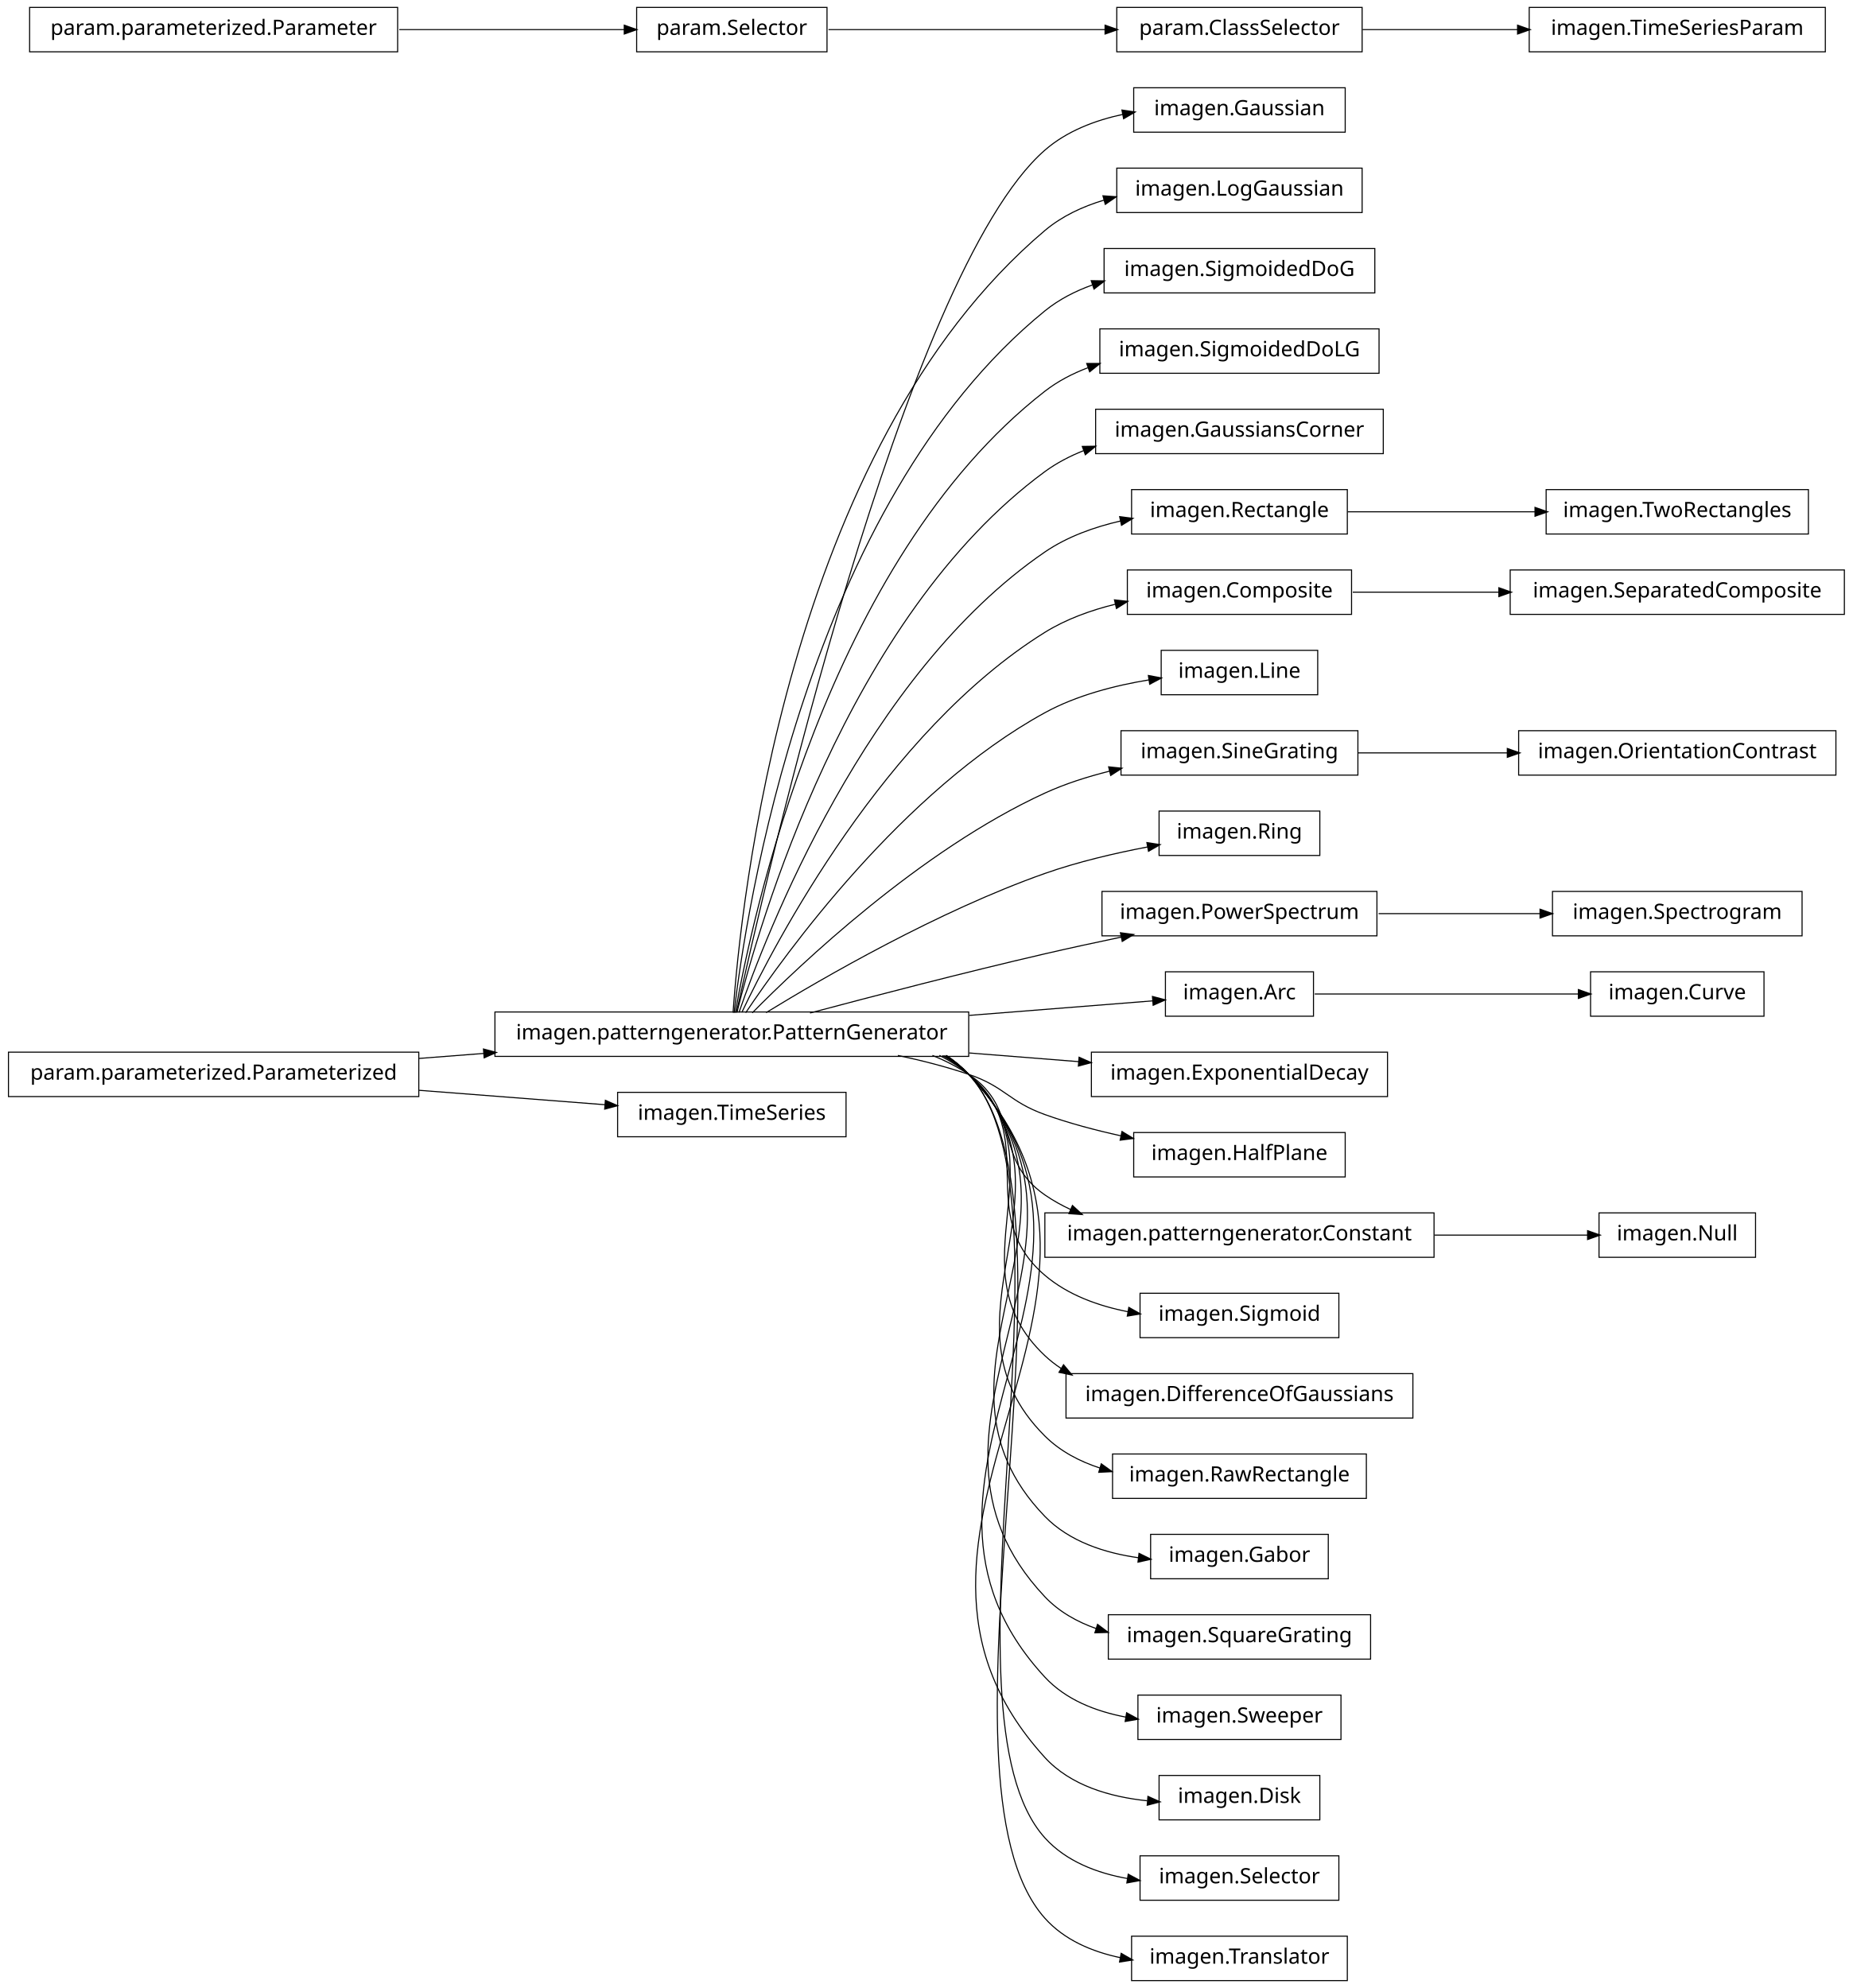
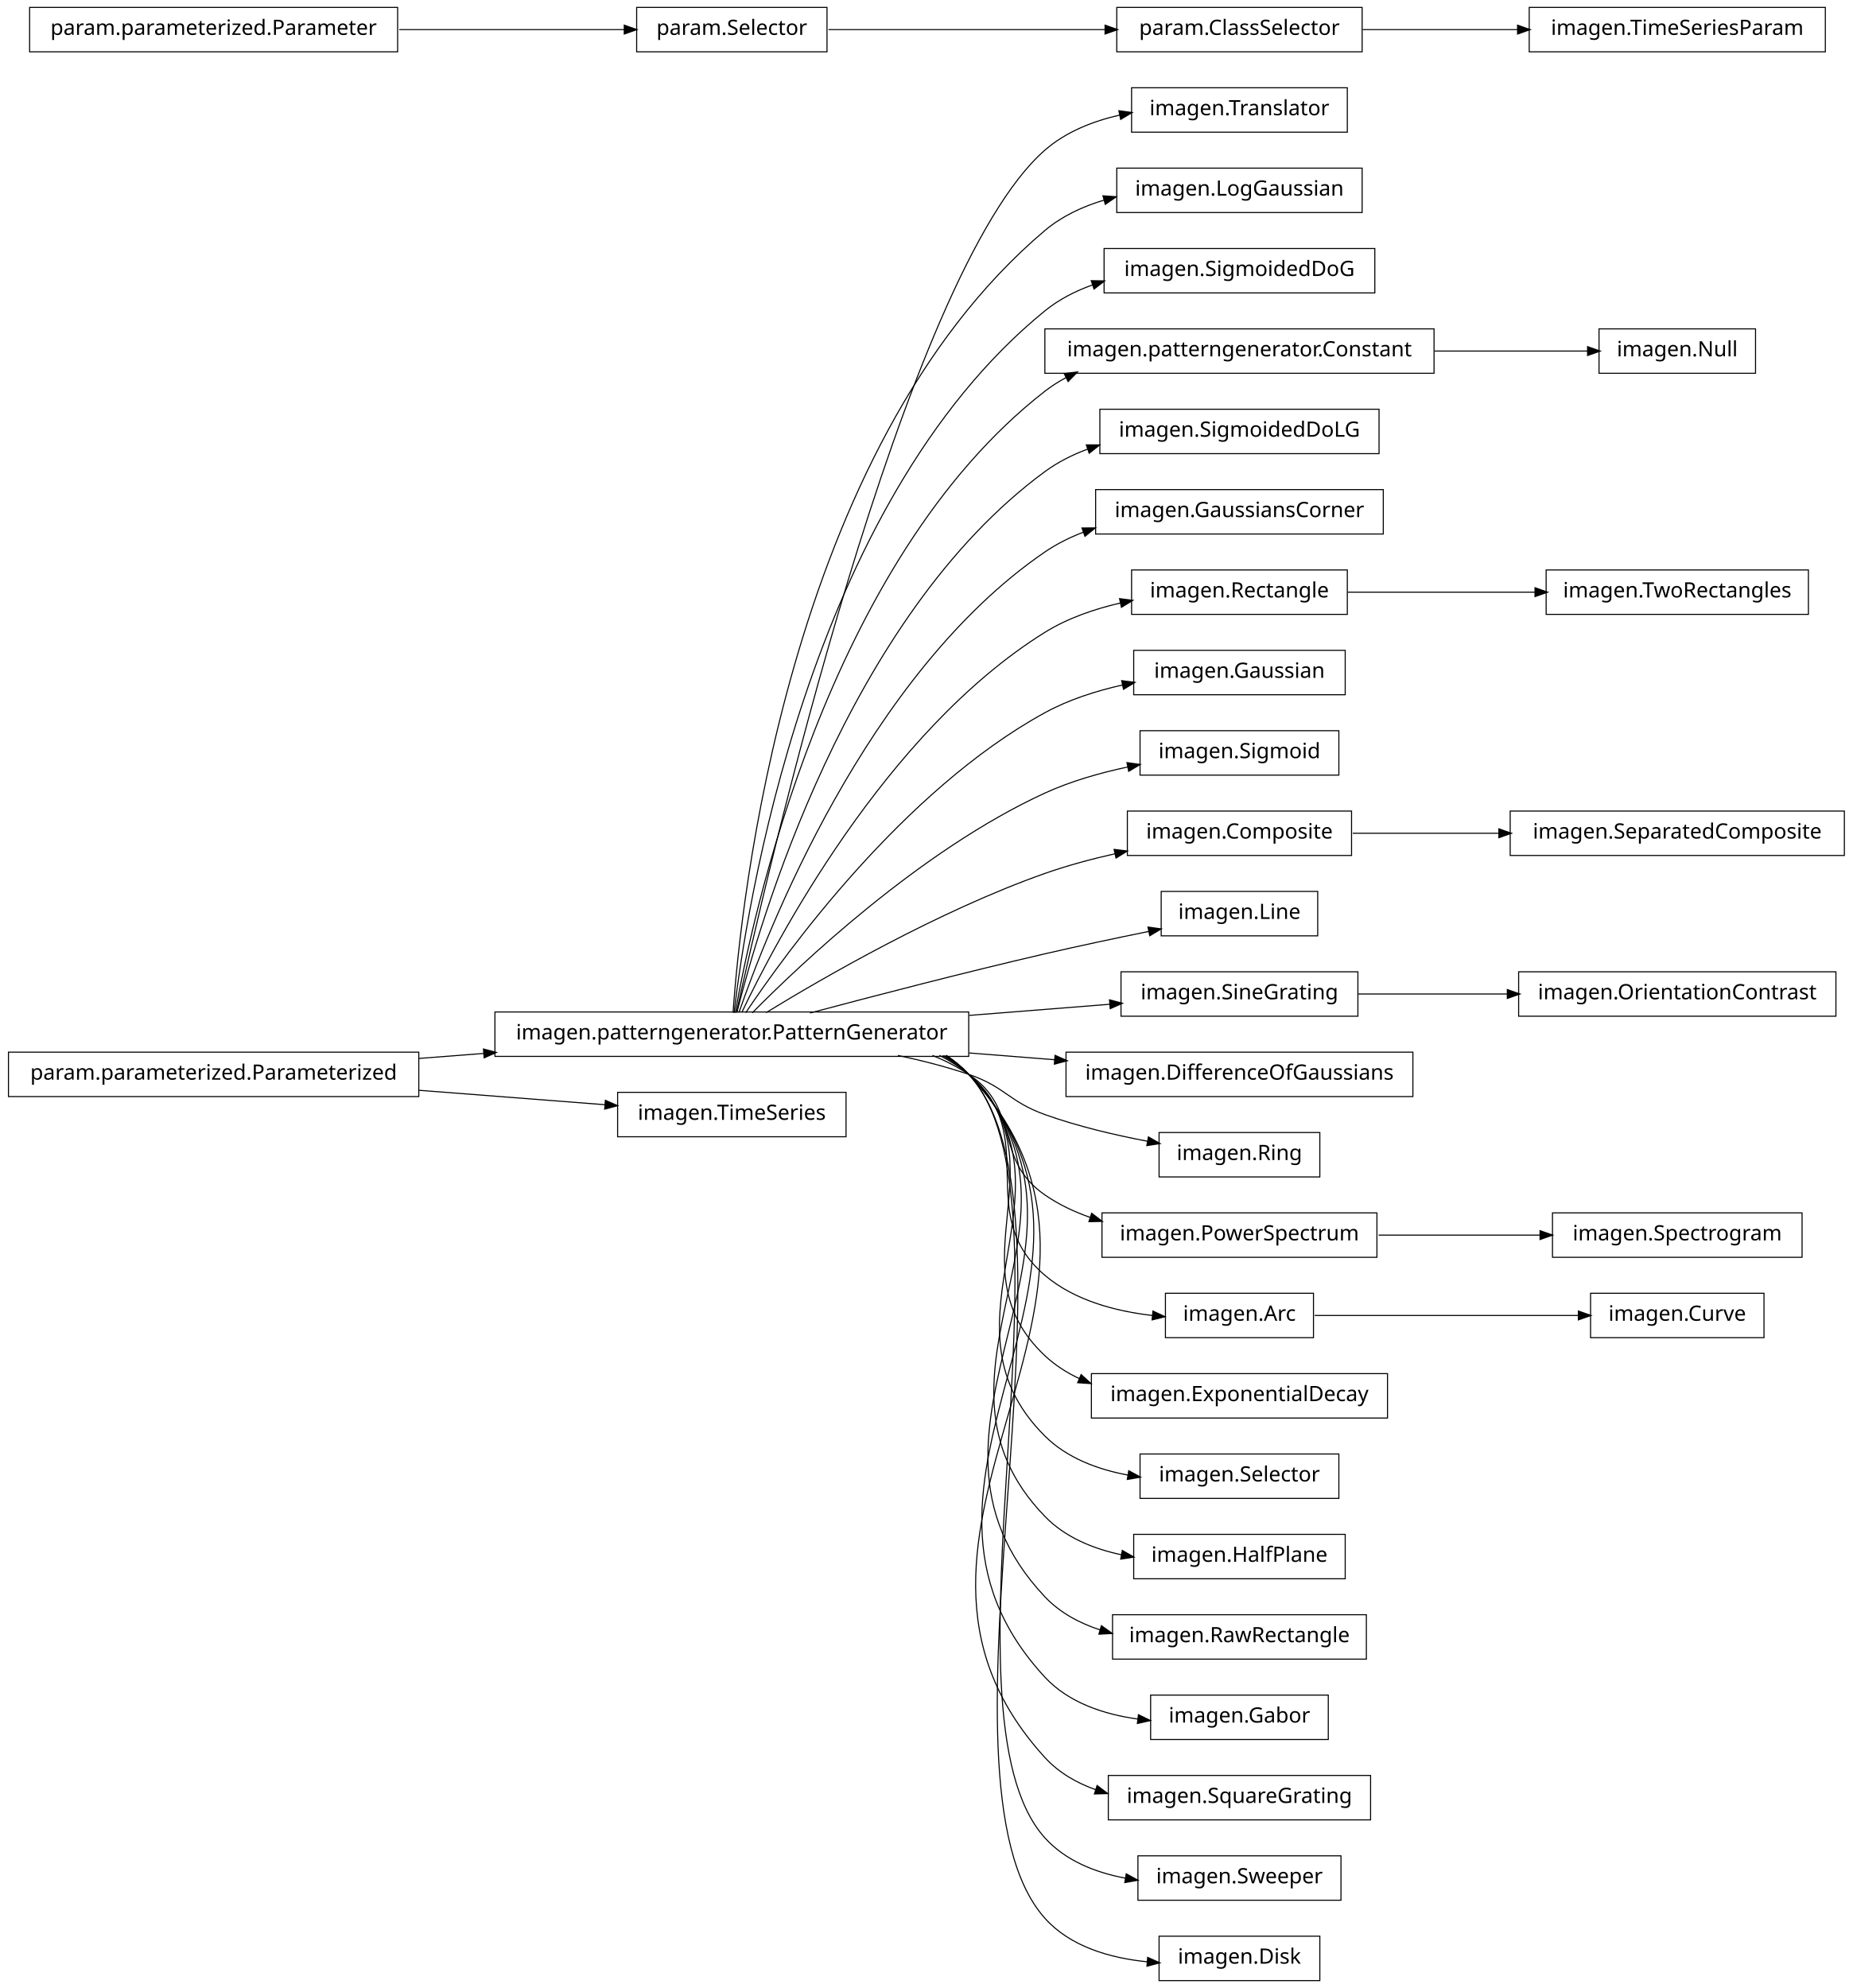
<svg xmlns="http://www.w3.org/2000/svg" width="876pt" height="940pt" viewBox="0.00 0.00 876.00 940.00">
  <g id="graph1" class="graph" transform="scale(1 1) rotate(0) translate(4 936)">
    <polygon fill="white" stroke="white" points="-4,5 -4,-936 873,-936 873,5 -4,5" />
    <g id="node1" class="node">
-       <polygon fill="none" stroke="black" stroke-width="0.5" points="632,-894.5 532,-894.5 532,-873.5 632,-873.5 632,-894.5" />
-       <text text-anchor="middle" x="582" y="-881.5" font-family="Vera" font-size="10.00">imagen.Gaussian</text>
+       <polygon fill="none" stroke="black" stroke-width="0.5" points="633,-894.5 531,-894.5 531,-873.5 633,-873.5 633,-894.5" />
+       <text text-anchor="middle" x="582" y="-881.5" font-family="Vera" font-size="10.00">imagen.Translator</text>
    </g>
    <g id="node2" class="node">
      <polygon fill="none" stroke="black" stroke-width="0.5" points="454,-457.5 230,-457.5 230,-436.5 454,-436.5 454,-457.5" />
      <text text-anchor="middle" x="342" y="-444.5" font-family="Vera" font-size="10.00">imagen.patterngenerator.PatternGenerator</text>
    </g>
    <g id="edge2" class="edge">
-       <path fill="none" stroke="black" stroke-width="0.5" d="M344.205,-457.259C356.982,-515.776 423.271,-806.818 490,-865 500.291,-873.973 513.691,-879.109 527.065,-881.959" />
-       <polygon fill="black" stroke="black" points="526.744,-883.679 531.985,-882.908 527.407,-880.242 526.744,-883.679" />
-     </g>
-     <g id="node4" class="node">
+       <path fill="none" stroke="black" stroke-width="0.5" d="M344.205,-457.259C356.982,-515.776 423.271,-806.818 490,-865 499.875,-873.611 512.613,-878.688 525.443,-881.602" />
+       <polygon fill="black" stroke="black" points="525.302,-883.359 530.551,-882.651 526.006,-879.931 525.302,-883.359" />
+     </g>
+     <g id="node5" class="node">
      <polygon fill="none" stroke="black" stroke-width="0.5" points="640,-856.5 524,-856.5 524,-835.5 640,-835.5 640,-856.5" />
      <text text-anchor="middle" x="582" y="-843.5" font-family="Vera" font-size="10.00">imagen.LogGaussian</text>
    </g>
    <g id="edge4" class="edge">
      <path fill="none" stroke="black" stroke-width="0.5" d="M342.586,-457.178C346.009,-506.641 367.778,-723.734 490,-827 498.03,-833.784 507.848,-838.357 518.045,-841.401" />
      <polygon fill="black" stroke="black" points="517.79,-843.146 523.075,-842.776 518.713,-839.769 517.79,-843.146" />
    </g>
-     <g id="node6" class="node">
+     <g id="node7" class="node">
      <polygon fill="none" stroke="black" stroke-width="0.5" points="646,-818.5 518,-818.5 518,-797.5 646,-797.5 646,-818.5" />
      <text text-anchor="middle" x="582" y="-805.5" font-family="Vera" font-size="10.00">imagen.SigmoidedDoG</text>
    </g>
    <g id="edge6" class="edge">
      <path fill="none" stroke="black" stroke-width="0.5" d="M343.054,-457.096C348.456,-503.427 377.339,-697.332 490,-789 496.6,-794.37 504.331,-798.341 512.458,-801.259" />
      <polygon fill="black" stroke="black" points="512.266,-803.038 517.562,-802.943 513.363,-799.715 512.266,-803.038" />
    </g>
    <g id="node13" class="node">
-       <polygon fill="none" stroke="black" stroke-width="0.5" points="648,-780.5 516,-780.5 516,-759.5 648,-759.5 648,-780.5" />
-       <text text-anchor="middle" x="582" y="-767.5" font-family="Vera" font-size="10.00">imagen.SigmoidedDoLG</text>
+       <polygon fill="none" stroke="black" stroke-width="0.5" points="674,-780.5 490,-780.5 490,-759.5 674,-759.5 674,-780.5" />
+       <text text-anchor="middle" x="582" y="-767.5" font-family="Vera" font-size="10.00">imagen.patterngenerator.Constant</text>
+     </g>
+     <g id="edge42" class="edge">
+       <path fill="none" stroke="black" stroke-width="0.5" d="M343.642,-457.137C351.211,-500.38 386.877,-670.851 490,-751 493.099,-753.408 496.427,-755.532 499.916,-757.403" />
+       <polygon fill="black" stroke="black" points="499.508,-759.153 504.765,-759.8 501.059,-756.015 499.508,-759.153" />
+     </g>
+     <g id="node15" class="node">
+       <polygon fill="none" stroke="black" stroke-width="0.5" points="648,-742.5 516,-742.5 516,-721.5 648,-721.5 648,-742.5" />
+       <text text-anchor="middle" x="582" y="-729.5" font-family="Vera" font-size="10.00">imagen.SigmoidedDoLG</text>
    </g>
    <g id="edge12" class="edge">
-       <path fill="none" stroke="black" stroke-width="0.5" d="M343.642,-457.137C351.211,-500.38 386.877,-670.851 490,-751 496.068,-755.716 503.02,-759.34 510.324,-762.114" />
-       <polygon fill="black" stroke="black" points="510.134,-763.901 515.431,-763.901 511.29,-760.598 510.134,-763.901" />
-     </g>
-     <g id="node15" class="node">
-       <polygon fill="none" stroke="black" stroke-width="0.5" points="650,-742.5 514,-742.5 514,-721.5 650,-721.5 650,-742.5" />
-       <text text-anchor="middle" x="582" y="-729.5" font-family="Vera" font-size="10.00">imagen.GaussiansCorner</text>
+       <path fill="none" stroke="black" stroke-width="0.5" d="M344.397,-457.219C354.341,-497.199 396.286,-644.188 490,-713 496.088,-717.47 502.985,-720.945 510.197,-723.638" />
+       <polygon fill="black" stroke="black" points="509.938,-725.4 515.235,-725.38 511.082,-722.092 509.938,-725.4" />
+     </g>
+     <g id="node17" class="node">
+       <polygon fill="none" stroke="black" stroke-width="0.5" points="650,-704.5 514,-704.5 514,-683.5 650,-683.5 650,-704.5" />
+       <text text-anchor="middle" x="582" y="-691.5" font-family="Vera" font-size="10.00">imagen.GaussiansCorner</text>
    </g>
    <g id="edge14" class="edge">
-       <path fill="none" stroke="black" stroke-width="0.5" d="M344.397,-457.219C354.341,-497.199 396.286,-644.188 490,-713 495.552,-717.077 501.776,-720.326 508.3,-722.909" />
-       <polygon fill="black" stroke="black" points="508.044,-724.678 513.34,-724.757 509.248,-721.392 508.044,-724.678" />
-     </g>
-     <g id="node18" class="node">
-       <polygon fill="none" stroke="black" stroke-width="0.5" points="633,-704.5 531,-704.5 531,-683.5 633,-683.5 633,-704.5" />
-       <text text-anchor="middle" x="582" y="-691.5" font-family="Vera" font-size="10.00">imagen.Rectangle</text>
+       <path fill="none" stroke="black" stroke-width="0.5" d="M345.371,-457.24C357.895,-493.576 405.443,-617.232 490,-675 495.58,-678.812 501.764,-681.888 508.211,-684.366" />
+       <polygon fill="black" stroke="black" points="507.889,-686.11 513.186,-686.147 509.068,-682.814 507.889,-686.11" />
+     </g>
+     <g id="node21" class="node">
+       <polygon fill="none" stroke="black" stroke-width="0.5" points="633,-666.5 531,-666.5 531,-645.5 633,-645.5 633,-666.5" />
+       <text text-anchor="middle" x="582" y="-653.5" font-family="Vera" font-size="10.00">imagen.Rectangle</text>
+     </g>
+     <g id="edge26" class="edge">
+       <path fill="none" stroke="black" stroke-width="0.5" d="M346.723,-457.3C362.136,-489.668 414.37,-589.969 490,-637 500.76,-643.691 513.461,-648.071 525.935,-650.926" />
+       <polygon fill="black" stroke="black" points="525.631,-652.65 530.886,-651.984 526.362,-649.227 525.631,-652.65" />
+     </g>
+     <g id="node23" class="node">
+       <polygon fill="none" stroke="black" stroke-width="0.5" points="632,-628.5 532,-628.5 532,-607.5 632,-607.5 632,-628.5" />
+       <text text-anchor="middle" x="582" y="-615.5" font-family="Vera" font-size="10.00">imagen.Gaussian</text>
    </g>
    <g id="edge20" class="edge">
-       <path fill="none" stroke="black" stroke-width="0.5" d="M345.371,-457.24C357.895,-493.576 405.443,-617.232 490,-675 500.581,-682.229 513.333,-686.81 525.927,-689.688" />
-       <polygon fill="black" stroke="black" points="525.674,-691.423 530.928,-690.746 526.399,-687.999 525.674,-691.423" />
-     </g>
-     <g id="node21" class="node">
-       <polygon fill="none" stroke="black" stroke-width="0.5" points="635,-666.5 529,-666.5 529,-645.5 635,-645.5 635,-666.5" />
-       <text text-anchor="middle" x="582" y="-653.5" font-family="Vera" font-size="10.00">imagen.Composite</text>
-     </g>
-     <g id="edge34" class="edge">
-       <path fill="none" stroke="black" stroke-width="0.5" d="M346.723,-457.3C362.136,-489.668 414.37,-589.969 490,-637 500.058,-643.255 511.814,-647.49 523.494,-650.348" />
-       <polygon fill="black" stroke="black" points="523.226,-652.082 528.491,-651.49 524.006,-648.67 523.226,-652.082" />
-     </g>
-     <g id="node24" class="node">
-       <polygon fill="none" stroke="black" stroke-width="0.5" points="619,-628.5 545,-628.5 545,-607.5 619,-607.5 619,-628.5" />
-       <text text-anchor="middle" x="582" y="-615.5" font-family="Vera" font-size="10.00">imagen.Line</text>
+       <path fill="none" stroke="black" stroke-width="0.5" d="M348.572,-457.145C367.101,-484.853 422.812,-562.191 490,-599 501.238,-605.157 514.244,-609.324 526.874,-612.143" />
+       <polygon fill="black" stroke="black" points="526.626,-613.879 531.879,-613.196 527.346,-610.454 526.626,-613.879" />
+     </g>
+     <g id="node25" class="node">
+       <polygon fill="none" stroke="black" stroke-width="0.5" points="629,-590.5 535,-590.5 535,-569.5 629,-569.5 629,-590.5" />
+       <text text-anchor="middle" x="582" y="-577.5" font-family="Vera" font-size="10.00">imagen.Sigmoid</text>
    </g>
    <g id="edge22" class="edge">
-       <path fill="none" stroke="black" stroke-width="0.5" d="M348.572,-457.145C367.101,-484.853 422.812,-562.191 490,-599 505.036,-607.238 523.237,-611.914 539.468,-614.564" />
-       <polygon fill="black" stroke="black" points="539.23,-616.298 544.437,-615.324 539.759,-612.838 539.23,-616.298" />
-     </g>
-     <g id="node26" class="node">
-       <polygon fill="none" stroke="black" stroke-width="0.5" points="638,-590.5 526,-590.5 526,-569.5 638,-569.5 638,-590.5" />
-       <text text-anchor="middle" x="582" y="-577.5" font-family="Vera" font-size="10.00">imagen.SineGrating</text>
-     </g>
-     <g id="edge24" class="edge">
-       <path fill="none" stroke="black" stroke-width="0.5" d="M351.684,-457.097C373.872,-479.589 431.039,-533.959 490,-561 499.555,-565.382 510.13,-568.762 520.606,-571.367" />
-       <polygon fill="black" stroke="black" points="520.468,-573.132 525.737,-572.584 521.276,-569.727 520.468,-573.132" />
+       <path fill="none" stroke="black" stroke-width="0.5" d="M351.684,-457.097C373.872,-479.589 431.039,-533.959 490,-561 502.171,-566.582 515.998,-570.538 529.167,-573.336" />
+       <polygon fill="black" stroke="black" points="529.123,-575.113 534.371,-574.391 529.818,-571.683 529.123,-575.113" />
+     </g>
+     <g id="node28" class="node">
+       <polygon fill="none" stroke="black" stroke-width="0.5" points="635,-552.5 529,-552.5 529,-531.5 635,-531.5 635,-552.5" />
+       <text text-anchor="middle" x="582" y="-539.5" font-family="Vera" font-size="10.00">imagen.Composite</text>
+     </g>
+     <g id="edge44" class="edge">
+       <path fill="none" stroke="black" stroke-width="0.5" d="M358.209,-457.194C384.757,-473.453 439.606,-505.229 490,-523 500.537,-526.716 512.023,-529.804 523.196,-532.333" />
+       <polygon fill="black" stroke="black" points="523.043,-534.092 528.302,-533.457 523.795,-530.673 523.043,-534.092" />
+     </g>
+     <g id="node31" class="node">
+       <polygon fill="none" stroke="black" stroke-width="0.5" points="619,-514.5 545,-514.5 545,-493.5 619,-493.5 619,-514.5" />
+       <text text-anchor="middle" x="582" y="-501.5" font-family="Vera" font-size="10.00">imagen.Line</text>
+     </g>
+     <g id="edge28" class="edge">
+       <path fill="none" stroke="black" stroke-width="0.5" d="M378.982,-457.017C408.848,-464.981 452.009,-476.205 490,-485 505.988,-488.701 523.622,-492.428 539.137,-495.589" />
+       <polygon fill="black" stroke="black" points="539.064,-497.36 544.312,-496.639 539.76,-493.93 539.064,-497.36" />
    </g>
    <g id="node33" class="node">
-       <polygon fill="none" stroke="black" stroke-width="0.5" points="620,-552.5 544,-552.5 544,-531.5 620,-531.5 620,-552.5" />
-       <text text-anchor="middle" x="582" y="-539.5" font-family="Vera" font-size="10.00">imagen.Ring</text>
+       <polygon fill="none" stroke="black" stroke-width="0.5" points="638,-476.5 526,-476.5 526,-455.5 638,-455.5 638,-476.5" />
+       <text text-anchor="middle" x="582" y="-463.5" font-family="Vera" font-size="10.00">imagen.SineGrating</text>
    </g>
    <g id="edge30" class="edge">
-       <path fill="none" stroke="black" stroke-width="0.5" d="M358.209,-457.194C384.757,-473.453 439.606,-505.229 490,-523 505.477,-528.458 523.001,-532.561 538.572,-535.53" />
-       <polygon fill="black" stroke="black" points="538.537,-537.304 543.772,-536.494 539.175,-533.862 538.537,-537.304" />
-     </g>
-     <g id="node38" class="node">
-       <polygon fill="none" stroke="black" stroke-width="0.5" points="647,-514.5 517,-514.5 517,-493.5 647,-493.5 647,-514.5" />
-       <text text-anchor="middle" x="582" y="-501.5" font-family="Vera" font-size="10.00">imagen.PowerSpectrum</text>
+       <path fill="none" stroke="black" stroke-width="0.5" d="M454.27,-455.888C477.213,-457.704 500.535,-459.551 520.861,-461.16" />
+       <polygon fill="black" stroke="black" points="520.84,-462.914 525.963,-461.564 521.116,-459.424 520.84,-462.914" />
+     </g>
+     <g id="node35" class="node">
+       <polygon fill="none" stroke="black" stroke-width="0.5" points="664,-438.5 500,-438.5 500,-417.5 664,-417.5 664,-438.5" />
+       <text text-anchor="middle" x="582" y="-425.5" font-family="Vera" font-size="10.00">imagen.DifferenceOfGaussians</text>
+     </g>
+     <g id="edge32" class="edge">
+       <path fill="none" stroke="black" stroke-width="0.5" d="M454.27,-438.112C467.841,-437.038 481.543,-435.953 494.68,-434.913" />
+       <polygon fill="black" stroke="black" points="495.034,-436.64 499.88,-434.501 494.758,-433.151 495.034,-436.64" />
+     </g>
+     <g id="node43" class="node">
+       <polygon fill="none" stroke="black" stroke-width="0.5" points="620,-400.5 544,-400.5 544,-379.5 620,-379.5 620,-400.5" />
+       <text text-anchor="middle" x="582" y="-387.5" font-family="Vera" font-size="10.00">imagen.Ring</text>
+     </g>
+     <g id="edge40" class="edge">
+       <path fill="none" stroke="black" stroke-width="0.5" d="M420.515,-436.949C431.895,-434.553 443.353,-431.609 454,-428 471.134,-422.192 472.972,-415.112 490,-409 505.446,-403.455 522.964,-399.334 538.538,-396.374" />
+       <polygon fill="black" stroke="black" points="539.14,-398.042 543.739,-395.414 538.505,-394.6 539.14,-398.042" />
+     </g>
+     <g id="node48" class="node">
+       <polygon fill="none" stroke="black" stroke-width="0.5" points="647,-362.5 517,-362.5 517,-341.5 647,-341.5 647,-362.5" />
+       <text text-anchor="middle" x="582" y="-349.5" font-family="Vera" font-size="10.00">imagen.PowerSpectrum</text>
+     </g>
+     <g id="edge68" class="edge">
+       <path fill="none" stroke="black" stroke-width="0.5" d="M436.846,-436.968C442.881,-434.512 448.666,-431.554 454,-428 478.935,-411.386 465.365,-388.056 490,-371 496.552,-366.464 503.954,-362.967 511.643,-360.279" />
+       <polygon fill="black" stroke="black" points="512.251,-361.921 516.462,-358.707 511.166,-358.593 512.251,-361.921" />
+     </g>
+     <g id="node52" class="node">
+       <polygon fill="none" stroke="black" stroke-width="0.5" points="617,-324.5 547,-324.5 547,-303.5 617,-303.5 617,-324.5" />
+       <text text-anchor="middle" x="582" y="-311.5" font-family="Vera" font-size="10.00">imagen.Arc</text>
+     </g>
+     <g id="edge50" class="edge">
+       <path fill="none" stroke="black" stroke-width="0.5" d="M440.125,-436.98C445.063,-434.476 449.735,-431.508 454,-428 488.872,-399.318 455.644,-362.298 490,-333 503.945,-321.108 523.375,-315.995 540.787,-314.001" />
+       <polygon fill="black" stroke="black" points="541.313,-315.708 546.118,-313.478 540.971,-312.225 541.313,-315.708" />
+     </g>
+     <g id="node54" class="node">
+       <polygon fill="none" stroke="black" stroke-width="0.5" points="652,-286.5 512,-286.5 512,-265.5 652,-265.5 652,-286.5" />
+       <text text-anchor="middle" x="582" y="-273.5" font-family="Vera" font-size="10.00">imagen.ExponentialDecay</text>
+     </g>
+     <g id="edge52" class="edge">
+       <path fill="none" stroke="black" stroke-width="0.5" d="M441.576,-436.896C446.023,-434.39 450.204,-431.447 454,-428 499.336,-386.832 445.404,-336.968 490,-295 494.827,-290.458 500.44,-286.878 506.468,-284.071" />
+       <polygon fill="black" stroke="black" points="507.24,-285.644 511.152,-282.072 505.866,-282.425 507.24,-285.644" />
+     </g>
+     <g id="node56" class="node">
+       <polygon fill="none" stroke="black" stroke-width="0.5" points="629,-248.5 535,-248.5 535,-227.5 629,-227.5 629,-248.5" />
+       <text text-anchor="middle" x="582" y="-235.5" font-family="Vera" font-size="10.00">imagen.Selector</text>
+     </g>
+     <g id="edge54" class="edge">
+       <path fill="none" stroke="black" stroke-width="0.5" d="M442.322,-436.855C446.517,-434.348 450.445,-431.417 454,-428 509.991,-374.176 434.977,-311.813 490,-257 500.394,-246.646 514.842,-241.223 529.212,-238.543" />
+       <polygon fill="black" stroke="black" points="529.845,-240.213 534.496,-237.676 529.278,-236.759 529.845,-240.213" />
+     </g>
+     <g id="node58" class="node">
+       <polygon fill="none" stroke="black" stroke-width="0.5" points="632,-210.5 532,-210.5 532,-189.5 632,-189.5 632,-210.5" />
+       <text text-anchor="middle" x="582" y="-197.5" font-family="Vera" font-size="10.00">imagen.HalfPlane</text>
+     </g>
+     <g id="edge56" class="edge">
+       <path fill="none" stroke="black" stroke-width="0.5" d="M442.975,-436.706C446.942,-434.226 450.649,-431.343 454,-428 520.734,-361.435 424.462,-286.743 490,-219 499.595,-209.082 512.897,-203.645 526.407,-200.81" />
+       <polygon fill="black" stroke="black" points="526.794,-202.518 531.388,-199.879 526.152,-199.077 526.794,-202.518" />
+     </g>
+     <g id="node62" class="node">
+       <polygon fill="none" stroke="black" stroke-width="0.5" points="642,-172.5 522,-172.5 522,-151.5 642,-151.5 642,-172.5" />
+       <text text-anchor="middle" x="582" y="-159.5" font-family="Vera" font-size="10.00">imagen.RawRectangle</text>
+     </g>
+     <g id="edge60" class="edge">
+       <path fill="none" stroke="black" stroke-width="0.5" d="M443.082,-436.812C447.02,-434.304 450.692,-431.386 454,-428 531.525,-348.646 413.9,-261.722 490,-181 497.115,-173.453 506.372,-168.483 516.268,-165.276" />
+       <polygon fill="black" stroke="black" points="516.865,-166.925 521.171,-163.839 515.88,-163.566 516.865,-166.925" />
+     </g>
+     <g id="node64" class="node">
+       <polygon fill="none" stroke="black" stroke-width="0.5" points="624,-134.5 540,-134.5 540,-113.5 624,-113.5 624,-134.5" />
+       <text text-anchor="middle" x="582" y="-121.5" font-family="Vera" font-size="10.00">imagen.Gabor</text>
+     </g>
+     <g id="edge62" class="edge">
+       <path fill="none" stroke="black" stroke-width="0.5" d="M443.162,-436.889C447.079,-434.361 450.725,-431.417 454,-428 542.345,-335.828 403.31,-236.73 490,-143 501.24,-130.847 518.029,-125.344 534.201,-123.129" />
+       <polygon fill="black" stroke="black" points="534.431,-124.864 539.193,-122.543 534.023,-121.388 534.431,-124.864" />
+     </g>
+     <g id="node66" class="node">
+       <polygon fill="none" stroke="black" stroke-width="0.5" points="644,-96.5 520,-96.5 520,-75.5 644,-75.5 644,-96.5" />
+       <text text-anchor="middle" x="582" y="-83.5" font-family="Vera" font-size="10.00">imagen.SquareGrating</text>
    </g>
    <g id="edge64" class="edge">
-       <path fill="none" stroke="black" stroke-width="0.5" d="M378.982,-457.017C408.848,-464.981 452.009,-476.205 490,-485 501.678,-487.704 514.235,-490.421 526.202,-492.921" />
-       <polygon fill="black" stroke="black" points="526.039,-494.675 531.29,-493.979 526.751,-491.248 526.039,-494.675" />
-     </g>
-     <g id="node41" class="node">
-       <polygon fill="none" stroke="black" stroke-width="0.5" points="617,-476.5 547,-476.5 547,-455.5 617,-455.5 617,-476.5" />
-       <text text-anchor="middle" x="582" y="-463.5" font-family="Vera" font-size="10.00">imagen.Arc</text>
-     </g>
-     <g id="edge42" class="edge">
-       <path fill="none" stroke="black" stroke-width="0.5" d="M454.27,-455.888C485.364,-458.35 517.152,-460.866 541.239,-462.773" />
-       <polygon fill="black" stroke="black" points="541.136,-464.52 546.259,-463.17 541.413,-461.031 541.136,-464.52" />
-     </g>
-     <g id="node46" class="node">
-       <polygon fill="none" stroke="black" stroke-width="0.5" points="652,-438.5 512,-438.5 512,-417.5 652,-417.5 652,-438.5" />
-       <text text-anchor="middle" x="582" y="-425.5" font-family="Vera" font-size="10.00">imagen.ExponentialDecay</text>
-     </g>
-     <g id="edge44" class="edge">
-       <path fill="none" stroke="black" stroke-width="0.5" d="M454.27,-438.112C471.849,-436.72 489.651,-435.311 506.157,-434.004" />
-       <polygon fill="black" stroke="black" points="506.39,-435.741 511.236,-433.602 506.113,-432.252 506.39,-435.741" />
-     </g>
-     <g id="node48" class="node">
-       <polygon fill="none" stroke="black" stroke-width="0.5" points="632,-400.5 532,-400.5 532,-379.5 632,-379.5 632,-400.5" />
-       <text text-anchor="middle" x="582" y="-387.5" font-family="Vera" font-size="10.00">imagen.HalfPlane</text>
-     </g>
-     <g id="edge46" class="edge">
-       <path fill="none" stroke="black" stroke-width="0.5" d="M420.515,-436.949C431.895,-434.553 443.353,-431.609 454,-428 471.134,-422.192 472.972,-415.112 490,-409 501.417,-404.902 513.965,-401.581 526.024,-398.932" />
-       <polygon fill="black" stroke="black" points="526.632,-400.592 531.157,-397.838 525.902,-397.169 526.632,-400.592" />
-     </g>
-     <g id="node50" class="node">
-       <polygon fill="none" stroke="black" stroke-width="0.5" points="674,-362.5 490,-362.5 490,-341.5 674,-341.5 674,-362.5" />
-       <text text-anchor="middle" x="582" y="-349.5" font-family="Vera" font-size="10.00">imagen.patterngenerator.Constant</text>
-     </g>
-     <g id="edge48" class="edge">
-       <path fill="none" stroke="black" stroke-width="0.5" d="M436.846,-436.968C442.881,-434.512 448.666,-431.554 454,-428 478.935,-411.386 465.365,-388.056 490,-371 493.84,-368.341 497.973,-366.039 502.285,-364.048" />
-       <polygon fill="black" stroke="black" points="503.127,-365.591 507.028,-362.007 501.743,-362.376 503.127,-365.591" />
-     </g>
-     <g id="node52" class="node">
-       <polygon fill="none" stroke="black" stroke-width="0.5" points="629,-324.5 535,-324.5 535,-303.5 629,-303.5 629,-324.5" />
-       <text text-anchor="middle" x="582" y="-311.5" font-family="Vera" font-size="10.00">imagen.Sigmoid</text>
-     </g>
-     <g id="edge50" class="edge">
-       <path fill="none" stroke="black" stroke-width="0.5" d="M440.125,-436.98C445.063,-434.476 449.735,-431.508 454,-428 488.872,-399.318 455.644,-362.298 490,-333 500.942,-323.669 515.26,-318.512 529.331,-315.76" />
-       <polygon fill="black" stroke="black" points="529.875,-317.441 534.497,-314.852 529.269,-313.994 529.875,-317.441" />
-     </g>
-     <g id="node54" class="node">
-       <polygon fill="none" stroke="black" stroke-width="0.5" points="664,-286.5 500,-286.5 500,-265.5 664,-265.5 664,-286.5" />
-       <text text-anchor="middle" x="582" y="-273.5" font-family="Vera" font-size="10.00">imagen.DifferenceOfGaussians</text>
-     </g>
-     <g id="edge52" class="edge">
-       <path fill="none" stroke="black" stroke-width="0.5" d="M441.576,-436.896C446.023,-434.39 450.204,-431.447 454,-428 499.336,-386.832 445.404,-336.968 490,-295 492.416,-292.726 495.029,-290.694 497.793,-288.879" />
-       <polygon fill="black" stroke="black" points="498.866,-290.275 502.253,-286.202 497.065,-287.274 498.866,-290.275" />
-     </g>
-     <g id="node56" class="node">
-       <polygon fill="none" stroke="black" stroke-width="0.5" points="642,-248.5 522,-248.5 522,-227.5 642,-227.5 642,-248.5" />
-       <text text-anchor="middle" x="582" y="-235.5" font-family="Vera" font-size="10.00">imagen.RawRectangle</text>
-     </g>
-     <g id="edge54" class="edge">
-       <path fill="none" stroke="black" stroke-width="0.5" d="M442.322,-436.855C446.517,-434.348 450.445,-431.417 454,-428 509.991,-374.176 434.977,-311.813 490,-257 497.249,-249.779 506.469,-244.956 516.261,-241.79" />
-       <polygon fill="black" stroke="black" points="516.803,-243.454 521.107,-240.365 515.816,-240.096 516.803,-243.454" />
-     </g>
-     <g id="node60" class="node">
-       <polygon fill="none" stroke="black" stroke-width="0.5" points="624,-210.5 540,-210.5 540,-189.5 624,-189.5 624,-210.5" />
-       <text text-anchor="middle" x="582" y="-197.5" font-family="Vera" font-size="10.00">imagen.Gabor</text>
-     </g>
-     <g id="edge58" class="edge">
-       <path fill="none" stroke="black" stroke-width="0.5" d="M442.975,-436.706C446.942,-434.226 450.649,-431.343 454,-428 520.734,-361.435 424.462,-286.743 490,-219 501.51,-207.103 518.356,-201.653 534.496,-199.408" />
-       <polygon fill="black" stroke="black" points="534.72,-201.144 539.476,-198.81 534.303,-197.669 534.72,-201.144" />
-     </g>
-     <g id="node62" class="node">
-       <polygon fill="none" stroke="black" stroke-width="0.5" points="644,-172.5 520,-172.5 520,-151.5 644,-151.5 644,-172.5" />
-       <text text-anchor="middle" x="582" y="-159.5" font-family="Vera" font-size="10.00">imagen.SquareGrating</text>
-     </g>
-     <g id="edge60" class="edge">
-       <path fill="none" stroke="black" stroke-width="0.5" d="M443.082,-436.812C447.02,-434.304 450.692,-431.386 454,-428 531.525,-348.646 413.9,-261.722 490,-181 496.669,-173.926 505.22,-169.116 514.416,-165.9" />
-       <polygon fill="black" stroke="black" points="515.039,-167.538 519.277,-164.359 513.981,-164.202 515.039,-167.538" />
-     </g>
-     <g id="node64" class="node">
-       <polygon fill="none" stroke="black" stroke-width="0.5" points="630,-134.5 534,-134.5 534,-113.5 630,-113.5 630,-134.5" />
-       <text text-anchor="middle" x="582" y="-121.5" font-family="Vera" font-size="10.00">imagen.Sweeper</text>
-     </g>
-     <g id="edge62" class="edge">
-       <path fill="none" stroke="black" stroke-width="0.5" d="M443.162,-436.889C447.079,-434.361 450.725,-431.417 454,-428 542.345,-335.828 403.31,-236.73 490,-143 499.863,-132.336 513.998,-126.793 528.24,-124.097" />
-       <polygon fill="black" stroke="black" points="528.837,-125.772 533.484,-123.229 528.265,-122.319 528.837,-125.772" />
-     </g>
-     <g id="node67" class="node">
-       <polygon fill="none" stroke="black" stroke-width="0.5" points="620,-96.5 544,-96.5 544,-75.5 620,-75.5 620,-96.5" />
-       <text text-anchor="middle" x="582" y="-83.5" font-family="Vera" font-size="10.00">imagen.Disk</text>
+       <path fill="none" stroke="black" stroke-width="0.5" d="M443.223,-436.948C447.125,-434.404 450.75,-431.441 454,-428 553.183,-322.991 392.702,-211.758 490,-105 496.549,-97.815 505.036,-92.945 514.203,-89.703" />
+       <polygon fill="black" stroke="black" points="514.824,-91.342 519.053,-88.152 513.757,-88.008 514.824,-91.342" />
+     </g>
+     <g id="node68" class="node">
+       <polygon fill="none" stroke="black" stroke-width="0.5" points="630,-58.5 534,-58.5 534,-37.5 630,-37.5 630,-58.5" />
+       <text text-anchor="middle" x="582" y="-45.5" font-family="Vera" font-size="10.00">imagen.Sweeper</text>
    </g>
    <g id="edge66" class="edge">
-       <path fill="none" stroke="black" stroke-width="0.5" d="M443.223,-436.948C447.125,-434.404 450.75,-431.441 454,-428 553.183,-322.991 392.702,-211.758 490,-105 502.146,-91.673 520.961,-86.313 538.419,-84.525" />
-       <polygon fill="black" stroke="black" points="538.946,-86.237 543.785,-84.08 538.657,-82.749 538.946,-86.237" />
-     </g>
-     <g id="node69" class="node">
-       <polygon fill="none" stroke="black" stroke-width="0.5" points="629,-58.5 535,-58.5 535,-37.5 629,-37.5 629,-58.5" />
-       <text text-anchor="middle" x="582" y="-45.5" font-family="Vera" font-size="10.00">imagen.Selector</text>
-     </g>
-     <g id="edge68" class="edge">
-       <path fill="none" stroke="black" stroke-width="0.5" d="M443.273,-436.994C447.161,-434.438 450.77,-431.46 454,-428 509.017,-369.07 436.041,-126.9 490,-67 500.003,-55.895 514.634,-50.306 529.297,-47.707" />
-       <polygon fill="black" stroke="black" points="529.592,-49.432 534.265,-46.936 529.055,-45.974 529.592,-49.432" />
+       <path fill="none" stroke="black" stroke-width="0.5" d="M443.273,-436.994C447.161,-434.438 450.77,-431.46 454,-428 509.017,-369.07 436.041,-126.9 490,-67 499.722,-56.208 513.814,-50.625 528.06,-47.933" />
+       <polygon fill="black" stroke="black" points="528.659,-49.608 533.307,-47.068 528.089,-46.155 528.659,-49.608" />
    </g>
    <g id="node71" class="node">
-       <polygon fill="none" stroke="black" stroke-width="0.5" points="633,-20.5 531,-20.5 531,0.5 633,0.5 633,-20.5" />
-       <text text-anchor="middle" x="582" y="-7.5" font-family="Vera" font-size="10.00">imagen.Translator</text>
+       <polygon fill="none" stroke="black" stroke-width="0.5" points="620,-20.5 544,-20.5 544,0.5 620,0.5 620,-20.5" />
+       <text text-anchor="middle" x="582" y="-7.5" font-family="Vera" font-size="10.00">imagen.Disk</text>
    </g>
    <g id="edge70" class="edge">
-       <path fill="none" stroke="black" stroke-width="0.5" d="M443.796,-436.709C447.49,-434.215 450.92,-431.33 454,-428 514.447,-362.64 430.726,-95.426 490,-29 499.187,-18.704 512.351,-13.138 525.86,-10.301" />
-       <polygon fill="black" stroke="black" points="526.249,-12.008 530.845,-9.375 525.61,-8.567 526.249,-12.008" />
-     </g>
-     <g id="node8" class="node">
+       <path fill="none" stroke="black" stroke-width="0.5" d="M443.796,-436.709C447.49,-434.215 450.92,-431.33 454,-428 514.447,-362.64 430.726,-95.426 490,-29 502.006,-15.546 520.801,-10.169 538.283,-8.402" />
+       <polygon fill="black" stroke="black" points="538.815,-10.114 543.657,-7.965 538.531,-6.626 538.815,-10.114" />
+     </g>
+     <g id="node4" class="node">
      <polygon fill="none" stroke="black" stroke-width="0.5" points="194,-438.5 5.68434e-14,-438.5 0,-417.5 194,-417.5 194,-438.5" />
      <text text-anchor="middle" x="97" y="-425.5" font-family="Vera" font-size="10.00">param.parameterized.Parameterized</text>
    </g>
-     <g id="edge8" class="edge">
+     <g id="edge16" class="edge">
      <path fill="none" stroke="black" stroke-width="0.5" d="M194.182,-435.537C204.286,-436.32 214.629,-437.122 224.922,-437.92" />
      <polygon fill="black" stroke="black" points="224.849,-439.67 229.969,-438.312 225.12,-436.18 224.849,-439.67" />
    </g>
-     <g id="node43" class="node">
+     <g id="node50" class="node">
      <polygon fill="none" stroke="black" stroke-width="0.5" points="396,-419.5 288,-419.5 288,-398.5 396,-398.5 396,-419.5" />
      <text text-anchor="middle" x="342" y="-406.5" font-family="Vera" font-size="10.00">imagen.TimeSeries</text>
    </g>
-     <g id="edge40" class="edge">
+     <g id="edge48" class="edge">
      <path fill="none" stroke="black" stroke-width="0.5" d="M194.182,-420.463C223.866,-418.161 255.624,-415.699 282.066,-413.648" />
      <polygon fill="black" stroke="black" points="282.431,-415.375 287.281,-413.244 282.161,-411.885 282.431,-415.375" />
    </g>
-     <g id="node10" class="node">
+     <g id="node9" class="node">
      <polygon fill="none" stroke="black" stroke-width="0.5" points="387,-932.5 297,-932.5 297,-911.5 387,-911.5 387,-932.5" />
      <text text-anchor="middle" x="342" y="-919.5" font-family="Vera" font-size="10.00">param.Selector</text>
    </g>
-     <g id="node29" class="node">
+     <g id="node37" class="node">
      <polygon fill="none" stroke="black" stroke-width="0.5" points="640,-932.5 524,-932.5 524,-911.5 640,-911.5 640,-932.5" />
      <text text-anchor="middle" x="582" y="-919.5" font-family="Vera" font-size="10.00">param.ClassSelector</text>
    </g>
-     <g id="edge32" class="edge">
+     <g id="edge34" class="edge">
      <path fill="none" stroke="black" stroke-width="0.5" d="M387.707,-922C424.748,-922 477.358,-922 518.494,-922" />
      <polygon fill="black" stroke="black" points="518.706,-923.75 523.706,-922 518.706,-920.25 518.706,-923.75" />
    </g>
-     <g id="node11" class="node">
+     <g id="node10" class="node">
      <polygon fill="none" stroke="black" stroke-width="0.5" points="184,-932.5 10,-932.5 10,-911.5 184,-911.5 184,-932.5" />
      <text text-anchor="middle" x="97" y="-919.5" font-family="Vera" font-size="10.00">param.parameterized.Parameter</text>
    </g>
-     <g id="edge10" class="edge">
+     <g id="edge8" class="edge">
      <path fill="none" stroke="black" stroke-width="0.5" d="M184.759,-922C220.453,-922 260.436,-922 291.152,-922" />
      <polygon fill="black" stroke="black" points="291.387,-923.75 296.387,-922 291.387,-920.25 291.387,-923.75" />
    </g>
-     <g id="node17" class="node">
-       <polygon fill="none" stroke="black" stroke-width="0.5" points="851,-704.5 727,-704.5 727,-683.5 851,-683.5 851,-704.5" />
-       <text text-anchor="middle" x="789" y="-691.5" font-family="Vera" font-size="10.00">imagen.TwoRectangles</text>
-     </g>
-     <g id="edge16" class="edge">
-       <path fill="none" stroke="black" stroke-width="0.5" d="M633.169,-694C659.881,-694 692.903,-694 721.665,-694" />
-       <polygon fill="black" stroke="black" points="721.983,-695.75 726.983,-694 721.983,-692.25 721.983,-695.75" />
+     <g id="node12" class="node">
+       <polygon fill="none" stroke="black" stroke-width="0.5" points="826,-780.5 752,-780.5 752,-759.5 826,-759.5 826,-780.5" />
+       <text text-anchor="middle" x="789" y="-767.5" font-family="Vera" font-size="10.00">imagen.Null</text>
+     </g>
+     <g id="edge10" class="edge">
+       <path fill="none" stroke="black" stroke-width="0.5" d="M674.3,-770C699.545,-770 725.69,-770 746.63,-770" />
+       <polygon fill="black" stroke="black" points="746.839,-771.75 751.839,-770 746.838,-768.25 746.839,-771.75" />
    </g>
    <g id="node20" class="node">
-       <polygon fill="none" stroke="black" stroke-width="0.5" points="868,-666.5 710,-666.5 710,-645.5 868,-645.5 868,-666.5" />
-       <text text-anchor="middle" x="789" y="-653.5" font-family="Vera" font-size="10.00">imagen.SeparatedComposite</text>
+       <polygon fill="none" stroke="black" stroke-width="0.5" points="851,-666.5 727,-666.5 727,-645.5 851,-645.5 851,-666.5" />
+       <text text-anchor="middle" x="789" y="-653.5" font-family="Vera" font-size="10.00">imagen.TwoRectangles</text>
    </g>
    <g id="edge18" class="edge">
-       <path fill="none" stroke="black" stroke-width="0.5" d="M635.577,-656C656.626,-656 681.297,-656 704.625,-656" />
-       <polygon fill="black" stroke="black" points="704.893,-657.75 709.893,-656 704.892,-654.25 704.893,-657.75" />
-     </g>
-     <g id="node31" class="node">
-       <polygon fill="none" stroke="black" stroke-width="0.5" points="864,-590.5 714,-590.5 714,-569.5 864,-569.5 864,-590.5" />
-       <text text-anchor="middle" x="789" y="-577.5" font-family="Vera" font-size="10.00">imagen.OrientationContrast</text>
-     </g>
-     <g id="edge28" class="edge">
-       <path fill="none" stroke="black" stroke-width="0.5" d="M638.017,-580C659.815,-580 685.2,-580 708.866,-580" />
-       <polygon fill="black" stroke="black" points="708.888,-581.75 713.888,-580 708.887,-578.25 708.888,-581.75" />
-     </g>
-     <g id="node28" class="node">
+       <path fill="none" stroke="black" stroke-width="0.5" d="M633.169,-656C659.881,-656 692.903,-656 721.665,-656" />
+       <polygon fill="black" stroke="black" points="721.983,-657.75 726.983,-656 721.983,-654.25 721.983,-657.75" />
+     </g>
+     <g id="node27" class="node">
+       <polygon fill="none" stroke="black" stroke-width="0.5" points="868,-552.5 710,-552.5 710,-531.5 868,-531.5 868,-552.5" />
+       <text text-anchor="middle" x="789" y="-539.5" font-family="Vera" font-size="10.00">imagen.SeparatedComposite</text>
+     </g>
+     <g id="edge24" class="edge">
+       <path fill="none" stroke="black" stroke-width="0.5" d="M635.577,-542C656.626,-542 681.297,-542 704.625,-542" />
+       <polygon fill="black" stroke="black" points="704.893,-543.75 709.893,-542 704.892,-540.25 704.893,-543.75" />
+     </g>
+     <g id="node41" class="node">
+       <polygon fill="none" stroke="black" stroke-width="0.5" points="864,-476.5 714,-476.5 714,-455.5 864,-455.5 864,-476.5" />
+       <text text-anchor="middle" x="789" y="-463.5" font-family="Vera" font-size="10.00">imagen.OrientationContrast</text>
+     </g>
+     <g id="edge38" class="edge">
+       <path fill="none" stroke="black" stroke-width="0.5" d="M638.017,-466C659.815,-466 685.2,-466 708.866,-466" />
+       <polygon fill="black" stroke="black" points="708.888,-467.75 713.888,-466 708.887,-464.25 708.888,-467.75" />
+     </g>
+     <g id="node39" class="node">
      <polygon fill="none" stroke="black" stroke-width="0.5" points="859,-932.5 719,-932.5 719,-911.5 859,-911.5 859,-932.5" />
      <text text-anchor="middle" x="789" y="-919.5" font-family="Vera" font-size="10.00">imagen.TimeSeriesParam</text>
    </g>
-     <g id="edge26" class="edge">
+     <g id="edge36" class="edge">
      <path fill="none" stroke="black" stroke-width="0.5" d="M640.212,-922C662.986,-922 689.405,-922 713.606,-922" />
      <polygon fill="black" stroke="black" points="713.734,-923.75 718.734,-922 713.734,-920.25 713.734,-923.75" />
    </g>
-     <g id="node37" class="node">
-       <polygon fill="none" stroke="black" stroke-width="0.5" points="848,-514.5 730,-514.5 730,-493.5 848,-493.5 848,-514.5" />
-       <text text-anchor="middle" x="789" y="-501.5" font-family="Vera" font-size="10.00">imagen.Spectrogram</text>
-     </g>
-     <g id="edge36" class="edge">
-       <path fill="none" stroke="black" stroke-width="0.5" d="M647.781,-504C672.206,-504 699.878,-504 724.214,-504" />
-       <polygon fill="black" stroke="black" points="724.354,-505.75 729.354,-504 724.354,-502.25 724.354,-505.75" />
-     </g>
-     <g id="node40" class="node">
-       <polygon fill="none" stroke="black" stroke-width="0.5" points="830,-476.5 748,-476.5 748,-455.5 830,-455.5 830,-476.5" />
-       <text text-anchor="middle" x="789" y="-463.5" font-family="Vera" font-size="10.00">imagen.Curve</text>
-     </g>
-     <g id="edge38" class="edge">
-       <path fill="none" stroke="black" stroke-width="0.5" d="M617.585,-466C652.1,-466 704.658,-466 742.474,-466" />
-       <polygon fill="black" stroke="black" points="742.476,-467.75 747.476,-466 742.476,-464.25 742.476,-467.75" />
-     </g>
-     <g id="node58" class="node">
-       <polygon fill="none" stroke="black" stroke-width="0.5" points="826,-362.5 752,-362.5 752,-341.5 826,-341.5 826,-362.5" />
-       <text text-anchor="middle" x="789" y="-349.5" font-family="Vera" font-size="10.00">imagen.Null</text>
-     </g>
-     <g id="edge56" class="edge">
-       <path fill="none" stroke="black" stroke-width="0.5" d="M674.3,-352C699.545,-352 725.69,-352 746.63,-352" />
-       <polygon fill="black" stroke="black" points="746.839,-353.75 751.839,-352 746.838,-350.25 746.839,-353.75" />
+     <g id="node47" class="node">
+       <polygon fill="none" stroke="black" stroke-width="0.5" points="848,-362.5 730,-362.5 730,-341.5 848,-341.5 848,-362.5" />
+       <text text-anchor="middle" x="789" y="-349.5" font-family="Vera" font-size="10.00">imagen.Spectrogram</text>
+     </g>
+     <g id="edge46" class="edge">
+       <path fill="none" stroke="black" stroke-width="0.5" d="M647.781,-352C672.206,-352 699.878,-352 724.214,-352" />
+       <polygon fill="black" stroke="black" points="724.354,-353.75 729.354,-352 724.354,-350.25 724.354,-353.75" />
+     </g>
+     <g id="node60" class="node">
+       <polygon fill="none" stroke="black" stroke-width="0.5" points="830,-324.5 748,-324.5 748,-303.5 830,-303.5 830,-324.5" />
+       <text text-anchor="middle" x="789" y="-311.5" font-family="Vera" font-size="10.00">imagen.Curve</text>
+     </g>
+     <g id="edge58" class="edge">
+       <path fill="none" stroke="black" stroke-width="0.5" d="M617.585,-314C652.1,-314 704.658,-314 742.474,-314" />
+       <polygon fill="black" stroke="black" points="742.476,-315.75 747.476,-314 742.476,-312.25 742.476,-315.75" />
    </g>
  </g>
</svg>
